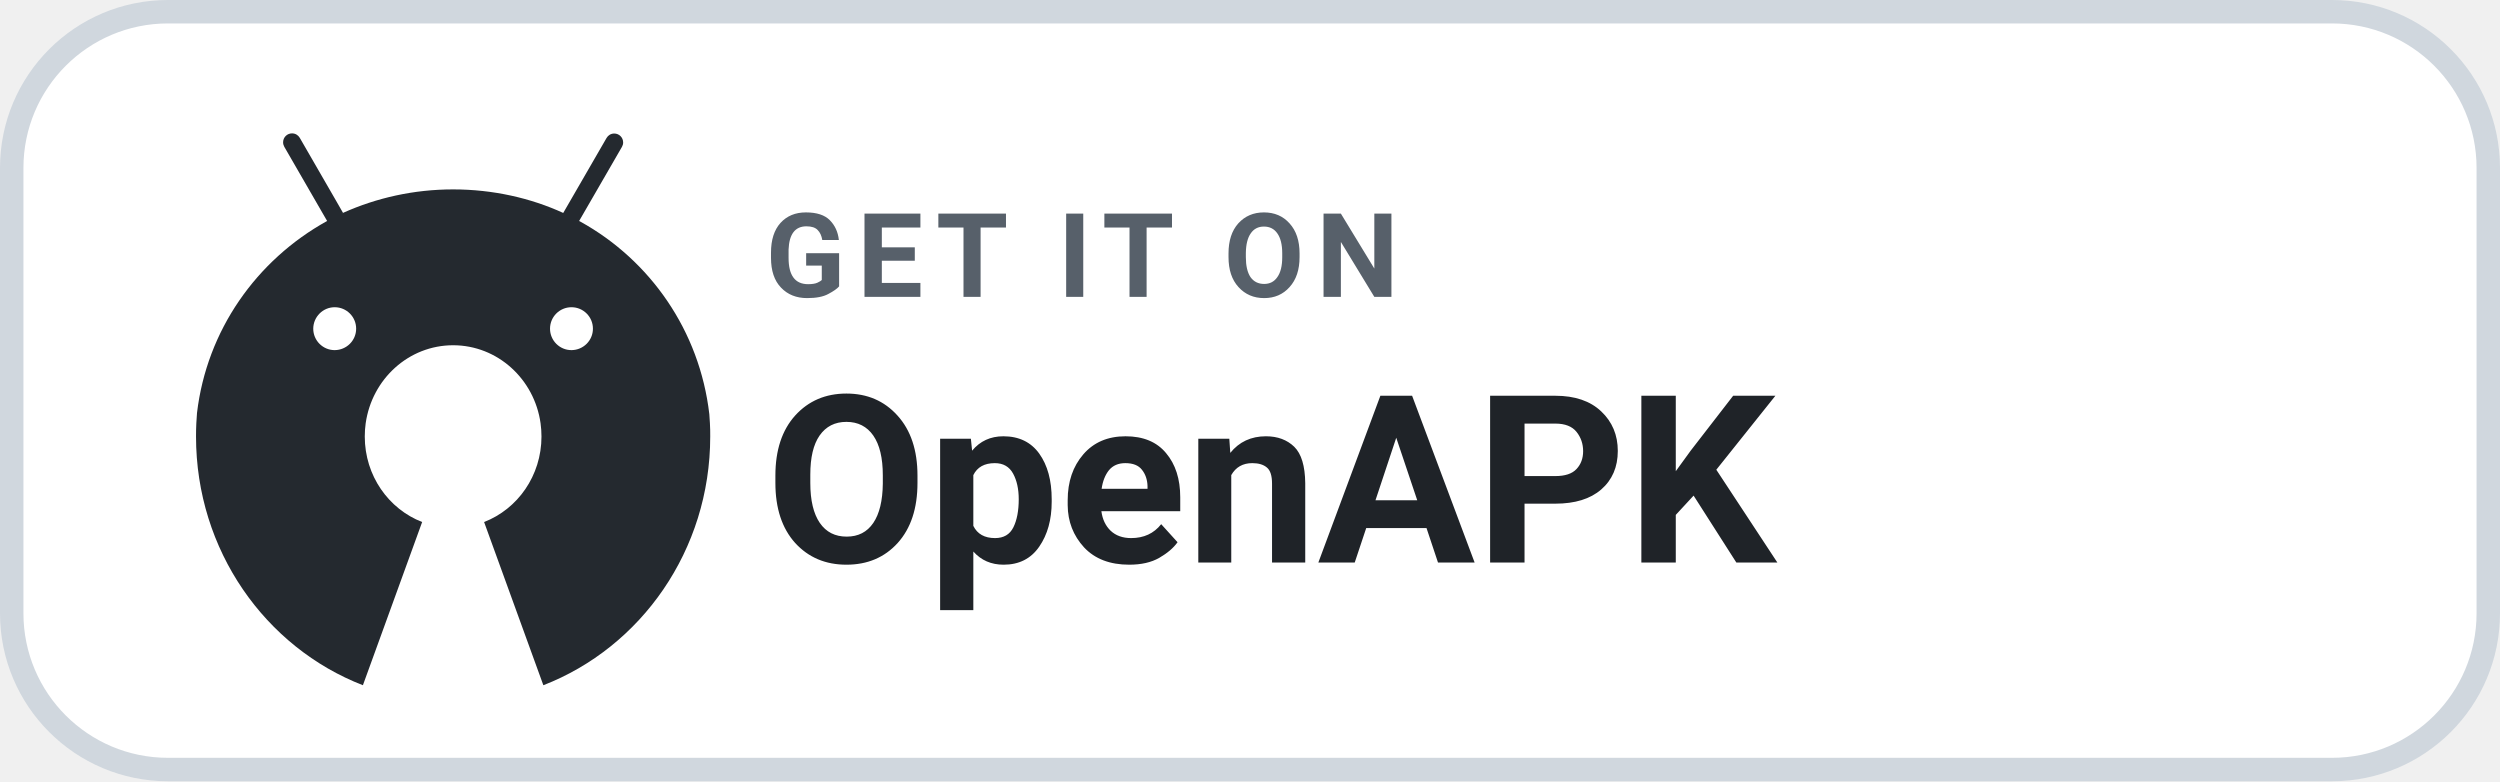
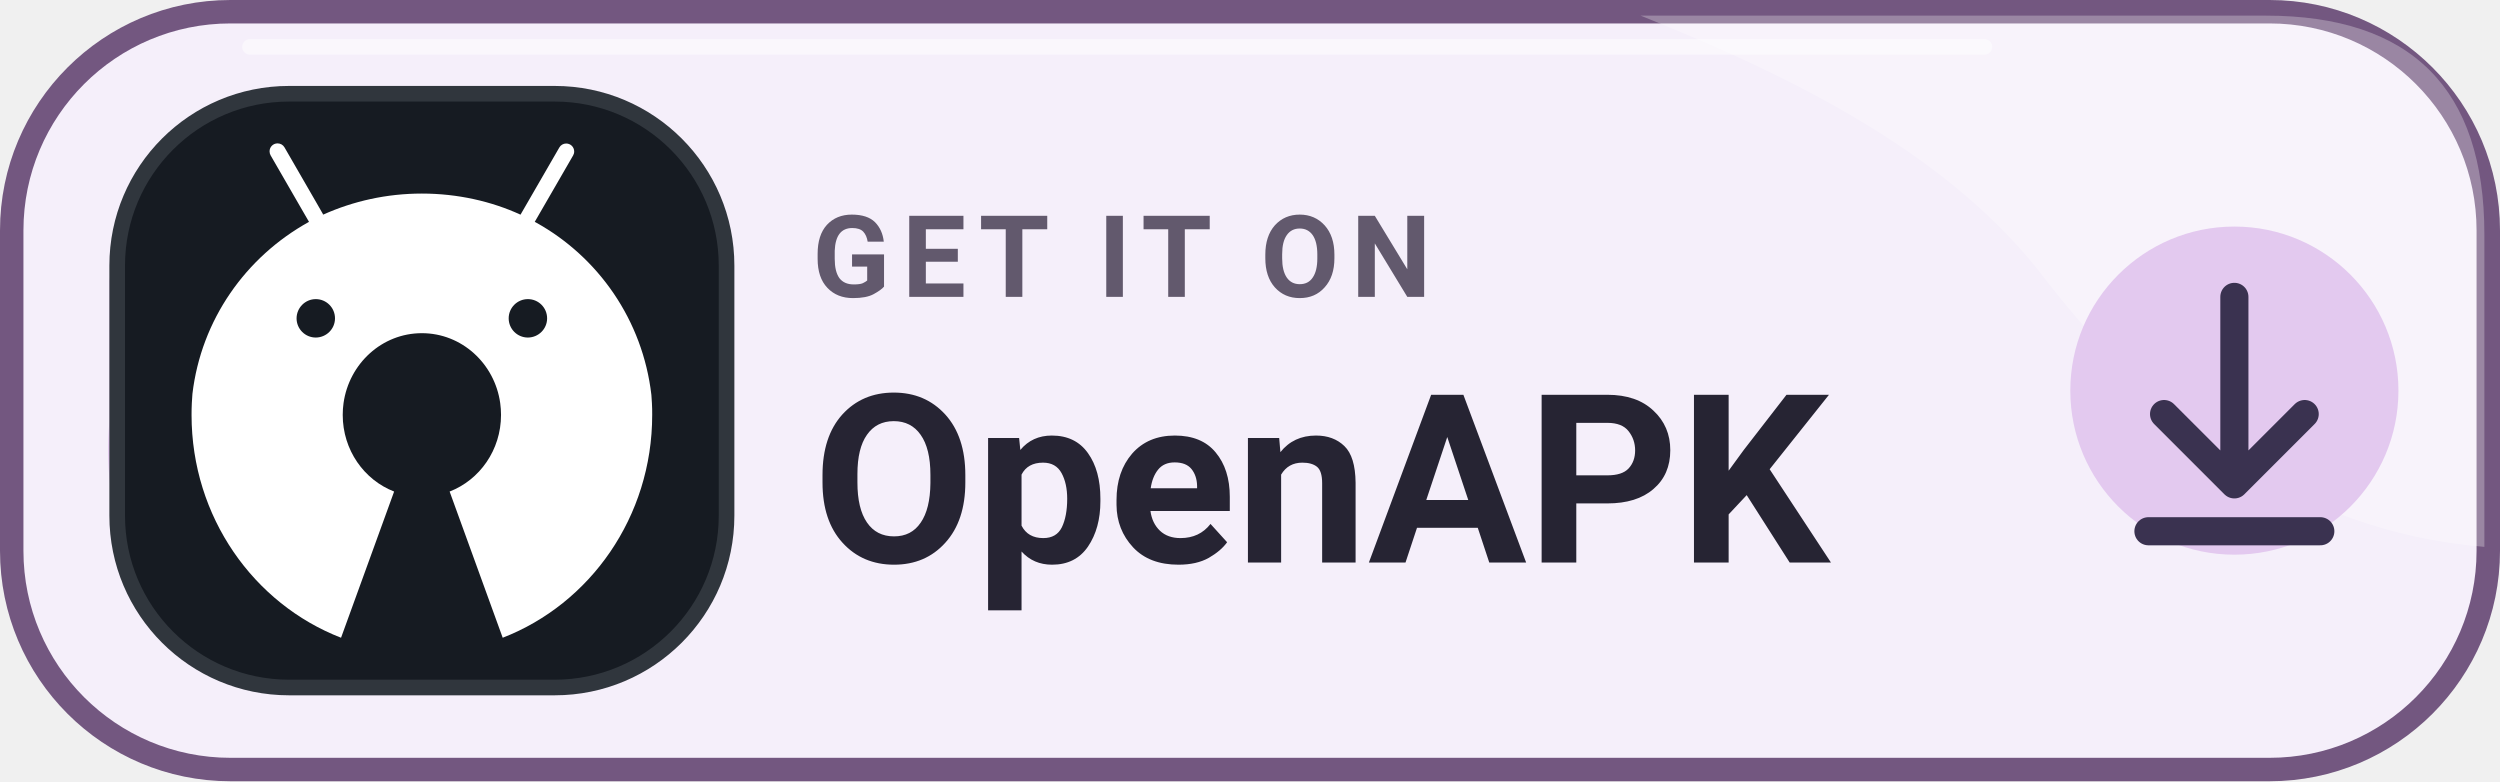
<svg xmlns="http://www.w3.org/2000/svg" width="184" height="57.5" viewBox="0 0 160 50" role="img" aria-label="GET IT ON OpenAPK">
-   <rect x=".75" y=".75" width="158.5" height="48.5" rx="10" fill="#FFFFFF" stroke="#D0D7DE" stroke-width="1.5" />
-   <g transform="translate(9.8 7.0) scale(0.048)">
-     <path fill="#24292F" d="M742.4,418.6c-0.2-4.1-0.5-8.1-0.8-12.2c-12.9-111.3-79-205.3-171.9-256.7l-1.7-0.9l0,0l9.2-15.9l47.9-82.9c1-1.7,1.6-3.7,1.6-5.9c0-6.6-5.3-11.9-11.9-11.9c-4.4,0-8.2,2.4-10.2,5.9l0,0l-47.9,82.9l-9.9,17.1c-43.1-19.8-93.6-31.4-146.8-31.4c-52.3,0-102,11.2-146.8,31.3l0,0.1l-2.2,0.9c0.7-0.3,1.5-0.7,2.2-1l-9.8-17.1l-47.9-83c-2.1-3.6-5.9-5.9-10.3-5.9c-6.6,0-11.9,5.3-11.9,11.9c0,2.2,0.6,4.2,1.6,6l0,0l47.9,83l9.2,15.9C137.6,201,71.5,294.8,58.5,404.8c-0.4,4.6-0.7,9.2-0.9,13.8c-0.3,5.8-0.4,11.7-0.4,17.6c0,151.8,92.5,281.2,222.5,331.6l79-217.6c-44.7-17.3-76.5-61.8-76.5-114c0-6,0.4-11.9,1.2-17.6c8.3-58.9,57.3-104.1,116.6-104.1c59.3,0,108.4,45.2,116.6,104.1c0.8,5.8,1.2,11.6,1.2,17.6c0,52.2-31.8,96.7-76.5,114l79,217.6c130-50.4,222.5-179.8,222.5-331.6C742.9,430.3,742.7,424.4,742.4,418.6z M242.1,263.8c15.8,0,28.6,12.8,28.6,28.6c0,15.8-12.8,28.5-28.6,28.6c-15.8,0-28.6-12.8-28.6-28.6C213.6,276.6,226.4,263.8,242.1,263.8z M557.8,263.8c15.8,0,28.6,12.8,28.6,28.6c0,15.8-12.8,28.5-28.6,28.6c-15.8,0-28.6-12.8-28.6-28.6C529.2,276.6,542,263.8,557.8,263.8z" />
+   <rect x=".75" y=".75" width="158.5" height="48.5" rx="14" fill="#F5EFFA" stroke="#735780" stroke-width="1.5" />
+   <path d="M105 1H145Q159 1 159 15V35C147 34 138 27 131 18 125 10 115 5 105 1Z" fill="#FFFFFF" opacity=".28" />
+   <path d="M7 18C8 10 15 6 25 6 37 6 44 13 44 25S36 44 25 44C14 44 6 38 7 27Z" fill="#E3C9EF" />
+   <rect x="7.5" y="6" width="39" height="38" rx="11" fill="#161B22" stroke="#30363D" stroke-width="1" />
+   <g transform="translate(9.8 7.8) scale(0.043)">
+     <path fill="#FFFFFF" d="M742.4,418.6c-0.2-4.1-0.5-8.1-0.8-12.2c-12.9-111.3-79-205.3-171.9-256.7l-1.7-0.9l0,0l9.2-15.9l47.9-82.9c1-1.7,1.6-3.7,1.6-5.9c0-6.6-5.3-11.9-11.9-11.9c-4.4,0-8.2,2.4-10.2,5.9l0,0l-47.9,82.9l-9.9,17.1c-43.1-19.8-93.6-31.4-146.8-31.4c-52.3,0-102,11.2-146.8,31.3l0,0.1l-2.2,0.9c0.7-0.3,1.5-0.7,2.2-1l-9.8-17.1l-47.9-83c-2.1-3.6-5.9-5.9-10.3-5.9c-6.6,0-11.9,5.3-11.9,11.9c0,2.2,0.6,4.2,1.6,6l0,0l47.9,83l9.2,15.9C137.6,201,71.5,294.8,58.5,404.8c-0.4,4.6-0.7,9.2-0.9,13.8c-0.3,5.8-0.4,11.7-0.4,17.6c0,151.8,92.5,281.2,222.5,331.6l79-217.6c-44.7-17.3-76.5-61.8-76.5-114c0-6,0.4-11.9,1.2-17.6c8.3-58.9,57.3-104.1,116.6-104.1c59.3,0,108.4,45.2,116.6,104.1c0.8,5.8,1.2,11.6,1.2,17.6c0,52.2-31.8,96.7-76.5,114l79,217.6c130-50.4,222.5-179.8,222.5-331.6C742.9,430.3,742.7,424.4,742.4,418.6z M242.1,263.8c15.8,0,28.6,12.8,28.6,28.6c0,15.8-12.8,28.5-28.6,28.6c-15.8,0-28.6-12.8-28.6-28.6C213.6,276.6,226.4,263.8,242.1,263.8z M557.8,263.8c15.8,0,28.6,12.8,28.6,28.6c0,15.8-12.8,28.5-28.6,28.6c-15.8,0-28.6-12.8-28.6-28.6C529.2,276.6,542,263.8,557.8,263.8z" />
  </g>
-   <text x="49" y="19" fill="#57606A" font-family="-apple-system,BlinkMacSystemFont,'Segoe UI',Roboto,Helvetica,Arial,sans-serif" font-size="7.5" font-weight="700" letter-spacing=".75">GET IT ON</text>
-   <text x="49" y="36" fill="#1F2328" font-family="-apple-system,BlinkMacSystemFont,'Segoe UI',Roboto,Helvetica,Arial,sans-serif" font-size="15" font-weight="700">OpenAPK</text>
+   <text x="52" y="19" fill="#62596D" font-family="Roboto,'Segoe UI',Arial,sans-serif" font-size="7.3" font-weight="700" letter-spacing=".75">GET IT ON</text>
+   <text x="52" y="36" fill="#262433" font-family="Roboto,'Segoe UI',Arial,sans-serif" font-size="15.1" font-weight="750">OpenAPK</text>
+   <circle cx="143" cy="25" r="10.5" fill="#E3C9EF" />
+   <path d="M143 19v12m-4.5-4.5 4.5 4.5 4.5-4.5M137.5 34h11" fill="none" stroke="#3A3250" stroke-width="1.8" stroke-linecap="round" stroke-linejoin="round" />
+   <path d="M16 3H127" fill="none" stroke="#FFFFFF" stroke-opacity=".47" stroke-linecap="round" />
</svg>
